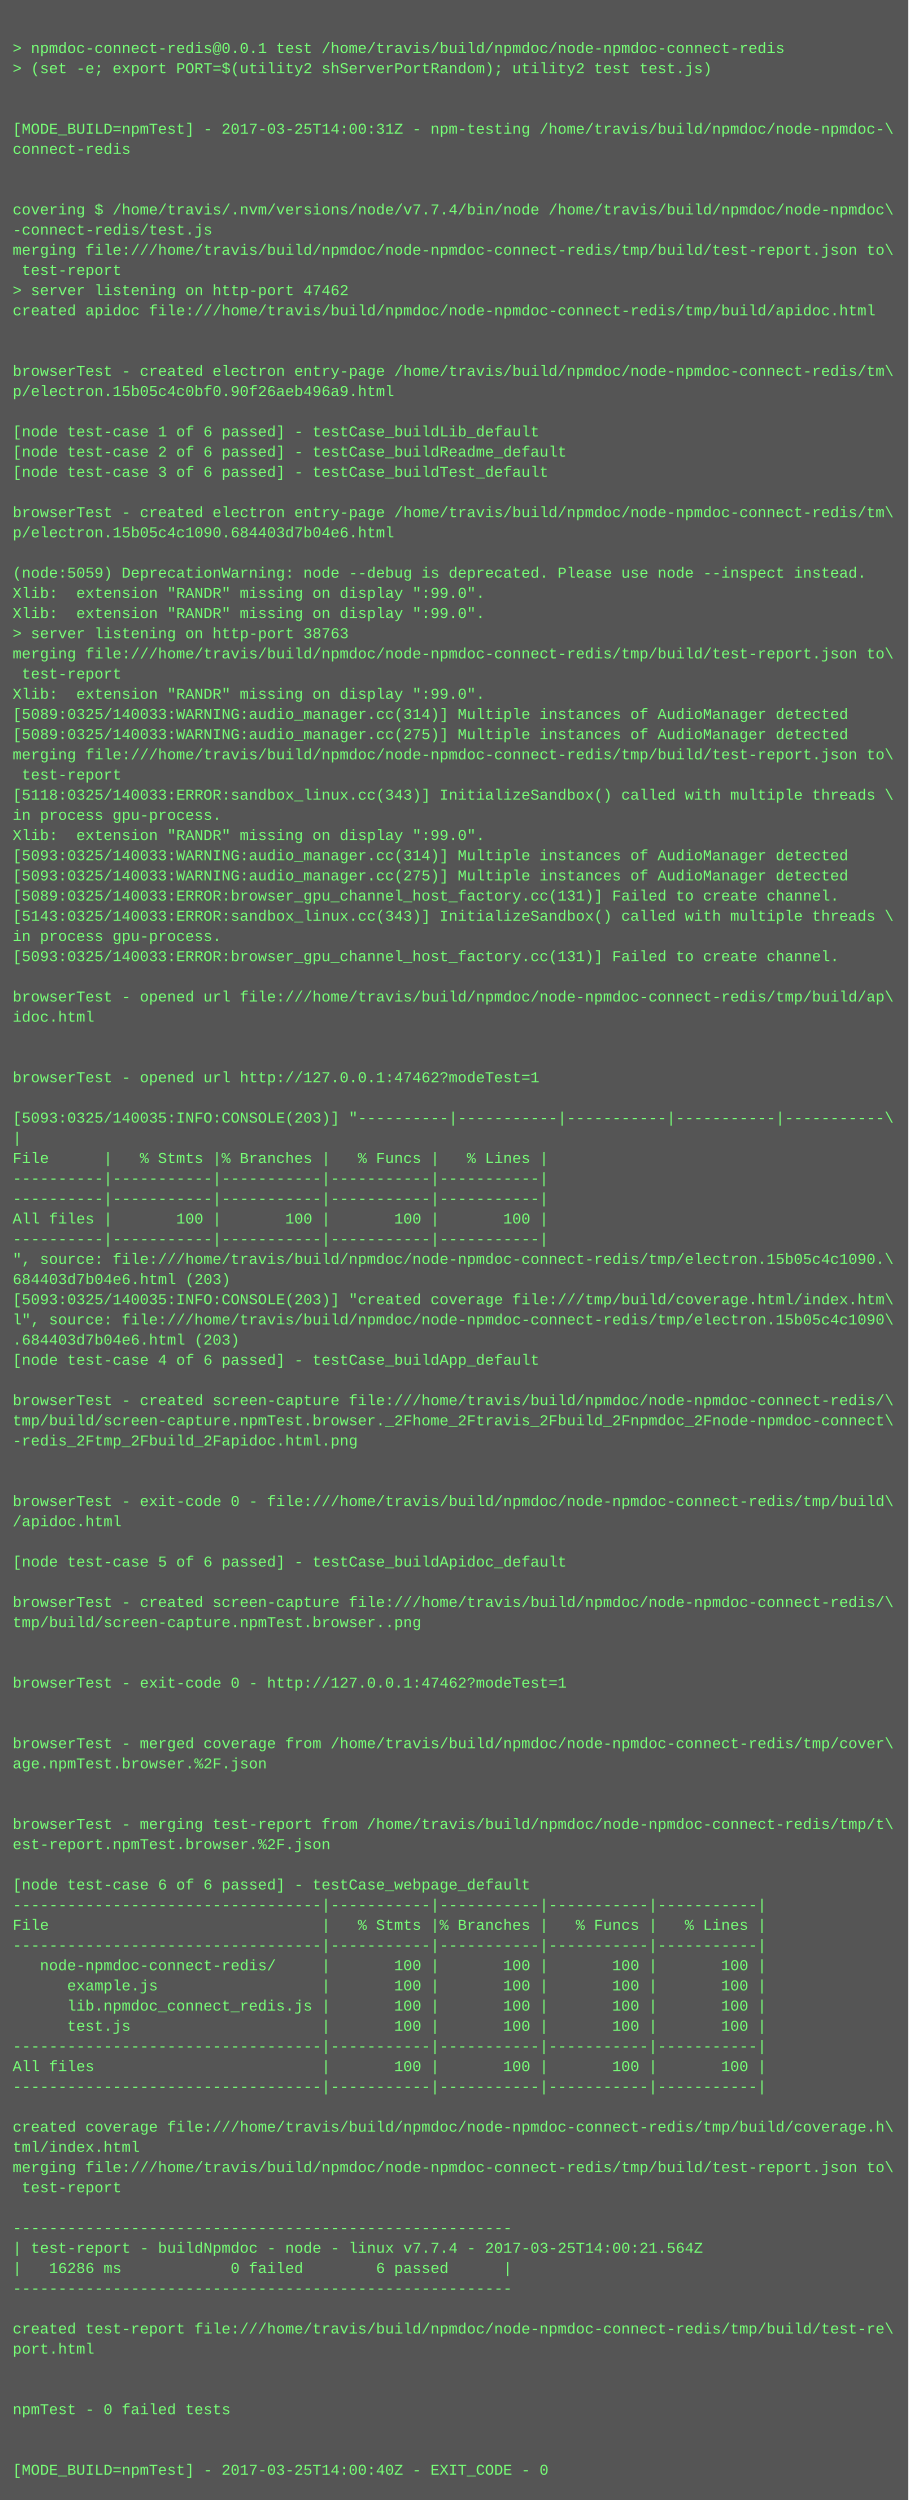
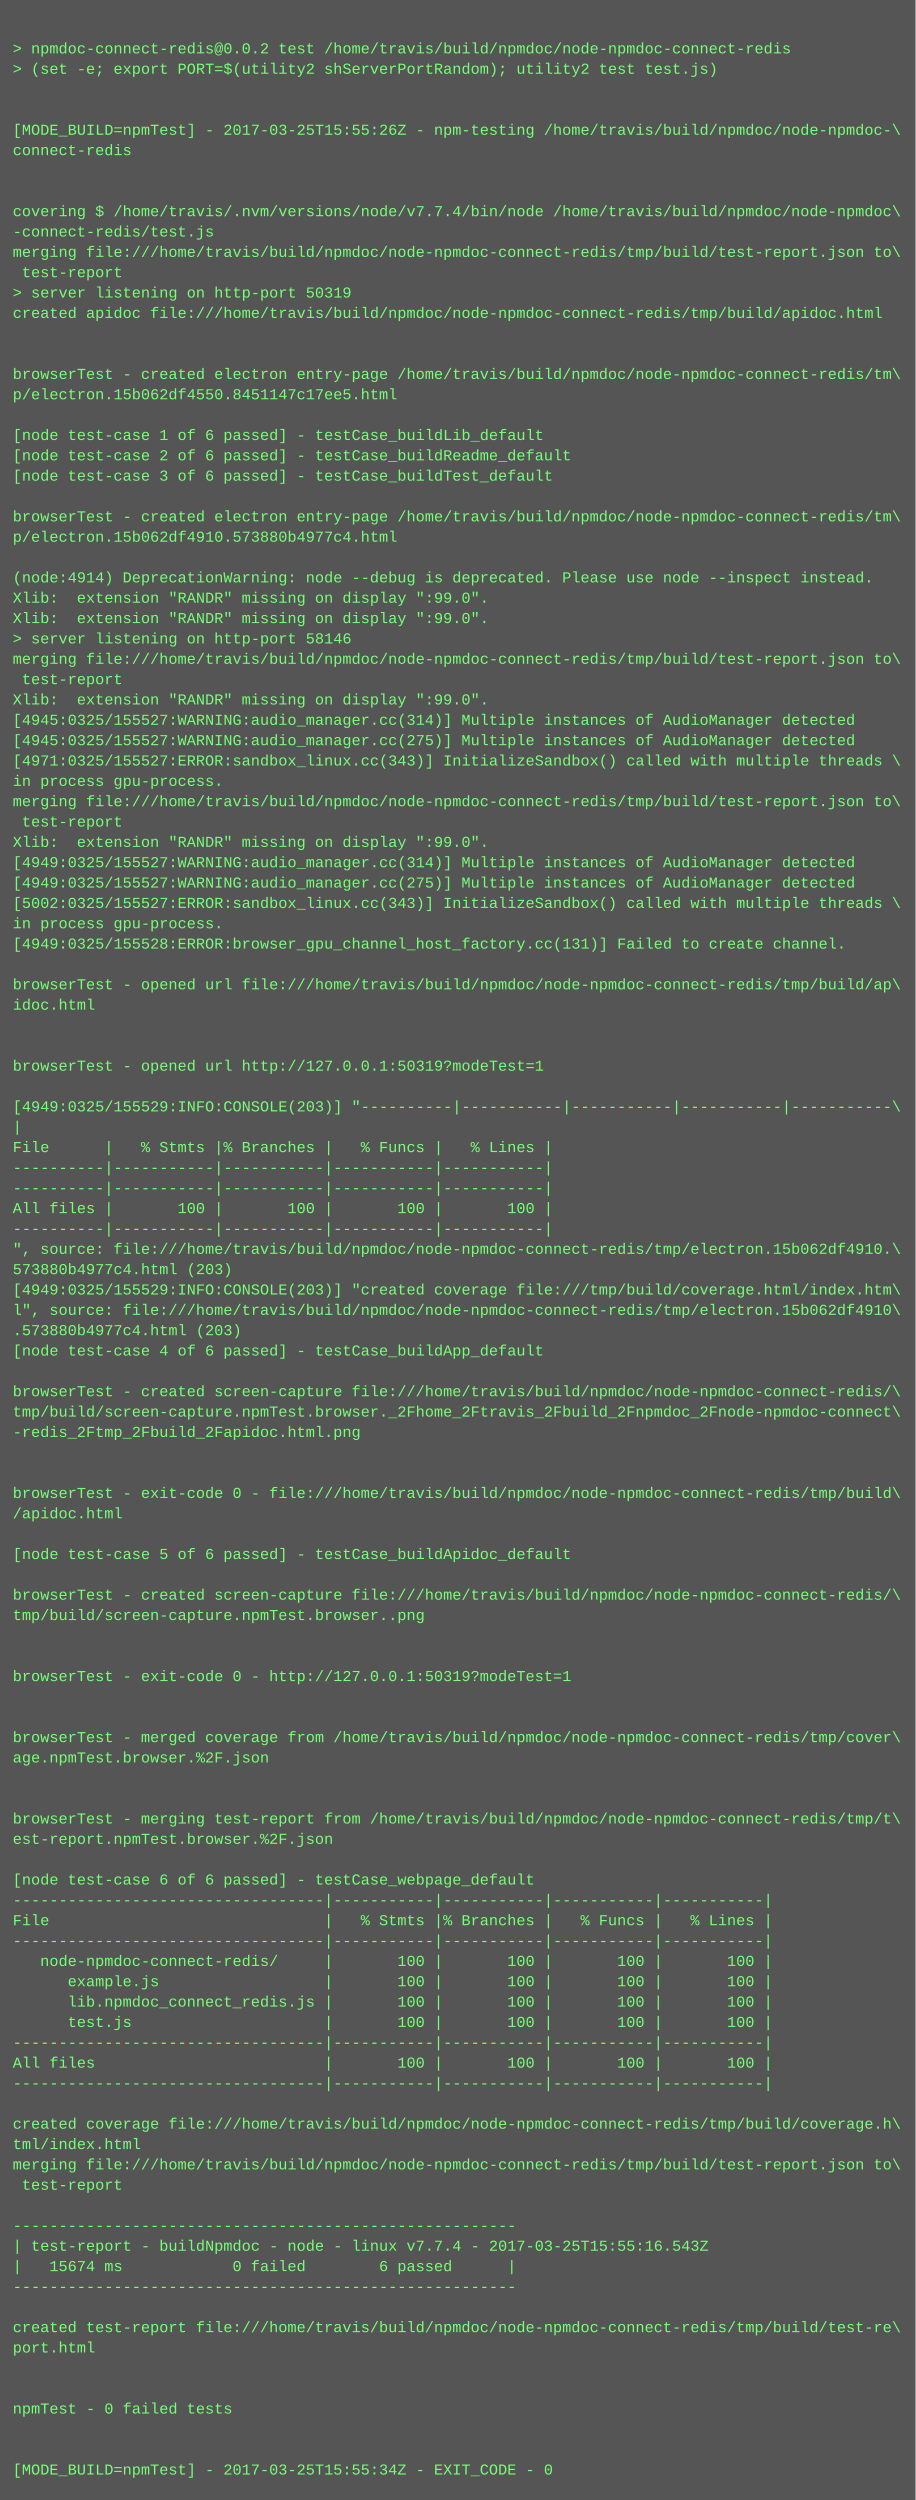
- <svg xmlns="http://www.w3.org/2000/svg" height="1982" width="720">
-   <rect height="1982" fill="#555" width="720" />
+ <svg xmlns="http://www.w3.org/2000/svg" height="1966" width="720">
+   <rect height="1966" fill="#555" width="720" />
  <text fill="#7f7" font-family="Courier New" font-size="12" xml:space="preserve">
    <tspan x="10" y="26" />
-     <tspan x="10" y="42">&gt; npmdoc-connect-redis@0.0.1 test /home/travis/build/npmdoc/node-npmdoc-connect-redis</tspan>
+     <tspan x="10" y="42">&gt; npmdoc-connect-redis@0.0.2 test /home/travis/build/npmdoc/node-npmdoc-connect-redis</tspan>
    <tspan x="10" y="58">&gt; (set -e; export PORT=$(utility2 shServerPortRandom); utility2 test test.js)</tspan>
    <tspan x="10" y="74" />
    <tspan x="10" y="90" />
-     <tspan x="10" y="106">[MODE_BUILD=npmTest] - 2017-03-25T14:00:31Z - npm-testing /home/travis/build/npmdoc/node-npmdoc-\</tspan>
+     <tspan x="10" y="106">[MODE_BUILD=npmTest] - 2017-03-25T15:55:26Z - npm-testing /home/travis/build/npmdoc/node-npmdoc-\</tspan>
    <tspan x="10" y="122">connect-redis</tspan>
    <tspan x="10" y="138" />
    <tspan x="10" y="154" />
    <tspan x="10" y="170">covering $ /home/travis/.nvm/versions/node/v7.7.4/bin/node /home/travis/build/npmdoc/node-npmdoc\</tspan>
    <tspan x="10" y="186">-connect-redis/test.js</tspan>
    <tspan x="10" y="202">merging file:///home/travis/build/npmdoc/node-npmdoc-connect-redis/tmp/build/test-report.json to\</tspan>
    <tspan x="10" y="218"> test-report</tspan>
-     <tspan x="10" y="234">&gt; server listening on http-port 47462</tspan>
+     <tspan x="10" y="234">&gt; server listening on http-port 50319</tspan>
    <tspan x="10" y="250">created apidoc file:///home/travis/build/npmdoc/node-npmdoc-connect-redis/tmp/build/apidoc.html</tspan>
    <tspan x="10" y="266" />
    <tspan x="10" y="282" />
    <tspan x="10" y="298">browserTest - created electron entry-page /home/travis/build/npmdoc/node-npmdoc-connect-redis/tm\</tspan>
-     <tspan x="10" y="314">p/electron.15b05c4c0bf0.90f26aeb496a9.html</tspan>
+     <tspan x="10" y="314">p/electron.15b062df4550.8451147c17ee5.html</tspan>
    <tspan x="10" y="330" />
    <tspan x="10" y="346">[node test-case 1 of 6 passed] - testCase_buildLib_default</tspan>
    <tspan x="10" y="362">[node test-case 2 of 6 passed] - testCase_buildReadme_default</tspan>
    <tspan x="10" y="378">[node test-case 3 of 6 passed] - testCase_buildTest_default</tspan>
    <tspan x="10" y="394" />
    <tspan x="10" y="410">browserTest - created electron entry-page /home/travis/build/npmdoc/node-npmdoc-connect-redis/tm\</tspan>
-     <tspan x="10" y="426">p/electron.15b05c4c1090.684403d7b04e6.html</tspan>
+     <tspan x="10" y="426">p/electron.15b062df4910.573880b4977c4.html</tspan>
    <tspan x="10" y="442" />
-     <tspan x="10" y="458">(node:5059) DeprecationWarning: node --debug is deprecated. Please use node --inspect instead.</tspan>
+     <tspan x="10" y="458">(node:4914) DeprecationWarning: node --debug is deprecated. Please use node --inspect instead.</tspan>
    <tspan x="10" y="474">Xlib:  extension "RANDR" missing on display ":99.0".</tspan>
    <tspan x="10" y="490">Xlib:  extension "RANDR" missing on display ":99.0".</tspan>
-     <tspan x="10" y="506">&gt; server listening on http-port 38763</tspan>
+     <tspan x="10" y="506">&gt; server listening on http-port 58146</tspan>
    <tspan x="10" y="522">merging file:///home/travis/build/npmdoc/node-npmdoc-connect-redis/tmp/build/test-report.json to\</tspan>
    <tspan x="10" y="538"> test-report</tspan>
    <tspan x="10" y="554">Xlib:  extension "RANDR" missing on display ":99.0".</tspan>
-     <tspan x="10" y="570">[5089:0325/140033:WARNING:audio_manager.cc(314)] Multiple instances of AudioManager detected</tspan>
-     <tspan x="10" y="586">[5089:0325/140033:WARNING:audio_manager.cc(275)] Multiple instances of AudioManager detected</tspan>
-     <tspan x="10" y="602">merging file:///home/travis/build/npmdoc/node-npmdoc-connect-redis/tmp/build/test-report.json to\</tspan>
-     <tspan x="10" y="618"> test-report</tspan>
-     <tspan x="10" y="634">[5118:0325/140033:ERROR:sandbox_linux.cc(343)] InitializeSandbox() called with multiple threads \</tspan>
-     <tspan x="10" y="650">in process gpu-process. </tspan>
+     <tspan x="10" y="570">[4945:0325/155527:WARNING:audio_manager.cc(314)] Multiple instances of AudioManager detected</tspan>
+     <tspan x="10" y="586">[4945:0325/155527:WARNING:audio_manager.cc(275)] Multiple instances of AudioManager detected</tspan>
+     <tspan x="10" y="602">[4971:0325/155527:ERROR:sandbox_linux.cc(343)] InitializeSandbox() called with multiple threads \</tspan>
+     <tspan x="10" y="618">in process gpu-process. </tspan>
+     <tspan x="10" y="634">merging file:///home/travis/build/npmdoc/node-npmdoc-connect-redis/tmp/build/test-report.json to\</tspan>
+     <tspan x="10" y="650"> test-report</tspan>
    <tspan x="10" y="666">Xlib:  extension "RANDR" missing on display ":99.0".</tspan>
-     <tspan x="10" y="682">[5093:0325/140033:WARNING:audio_manager.cc(314)] Multiple instances of AudioManager detected</tspan>
-     <tspan x="10" y="698">[5093:0325/140033:WARNING:audio_manager.cc(275)] Multiple instances of AudioManager detected</tspan>
-     <tspan x="10" y="714">[5089:0325/140033:ERROR:browser_gpu_channel_host_factory.cc(131)] Failed to create channel.</tspan>
-     <tspan x="10" y="730">[5143:0325/140033:ERROR:sandbox_linux.cc(343)] InitializeSandbox() called with multiple threads \</tspan>
-     <tspan x="10" y="746">in process gpu-process. </tspan>
-     <tspan x="10" y="762">[5093:0325/140033:ERROR:browser_gpu_channel_host_factory.cc(131)] Failed to create channel.</tspan>
-     <tspan x="10" y="778" />
-     <tspan x="10" y="794">browserTest - opened url file:///home/travis/build/npmdoc/node-npmdoc-connect-redis/tmp/build/ap\</tspan>
-     <tspan x="10" y="810">idoc.html</tspan>
+     <tspan x="10" y="682">[4949:0325/155527:WARNING:audio_manager.cc(314)] Multiple instances of AudioManager detected</tspan>
+     <tspan x="10" y="698">[4949:0325/155527:WARNING:audio_manager.cc(275)] Multiple instances of AudioManager detected</tspan>
+     <tspan x="10" y="714">[5002:0325/155527:ERROR:sandbox_linux.cc(343)] InitializeSandbox() called with multiple threads \</tspan>
+     <tspan x="10" y="730">in process gpu-process. </tspan>
+     <tspan x="10" y="746">[4949:0325/155528:ERROR:browser_gpu_channel_host_factory.cc(131)] Failed to create channel.</tspan>
+     <tspan x="10" y="762" />
+     <tspan x="10" y="778">browserTest - opened url file:///home/travis/build/npmdoc/node-npmdoc-connect-redis/tmp/build/ap\</tspan>
+     <tspan x="10" y="794">idoc.html</tspan>
+     <tspan x="10" y="810" />
    <tspan x="10" y="826" />
-     <tspan x="10" y="842" />
-     <tspan x="10" y="858">browserTest - opened url http://127.0.0.1:47462?modeTest=1</tspan>
-     <tspan x="10" y="874" />
-     <tspan x="10" y="890">[5093:0325/140035:INFO:CONSOLE(203)] "----------|-----------|-----------|-----------|-----------\</tspan>
-     <tspan x="10" y="906">|</tspan>
-     <tspan x="10" y="922">File      |   % Stmts |% Branches |   % Funcs |   % Lines |</tspan>
+     <tspan x="10" y="842">browserTest - opened url http://127.0.0.1:50319?modeTest=1</tspan>
+     <tspan x="10" y="858" />
+     <tspan x="10" y="874">[4949:0325/155529:INFO:CONSOLE(203)] "----------|-----------|-----------|-----------|-----------\</tspan>
+     <tspan x="10" y="890">|</tspan>
+     <tspan x="10" y="906">File      |   % Stmts |% Branches |   % Funcs |   % Lines |</tspan>
+     <tspan x="10" y="922">----------|-----------|-----------|-----------|-----------|</tspan>
    <tspan x="10" y="938">----------|-----------|-----------|-----------|-----------|</tspan>
-     <tspan x="10" y="954">----------|-----------|-----------|-----------|-----------|</tspan>
-     <tspan x="10" y="970">All files |       100 |       100 |       100 |       100 |</tspan>
-     <tspan x="10" y="986">----------|-----------|-----------|-----------|-----------|</tspan>
-     <tspan x="10" y="1002">", source: file:///home/travis/build/npmdoc/node-npmdoc-connect-redis/tmp/electron.15b05c4c1090.\</tspan>
-     <tspan x="10" y="1018">684403d7b04e6.html (203)</tspan>
-     <tspan x="10" y="1034">[5093:0325/140035:INFO:CONSOLE(203)] "created coverage file:///tmp/build/coverage.html/index.htm\</tspan>
-     <tspan x="10" y="1050">l", source: file:///home/travis/build/npmdoc/node-npmdoc-connect-redis/tmp/electron.15b05c4c1090\</tspan>
-     <tspan x="10" y="1066">.684403d7b04e6.html (203)</tspan>
-     <tspan x="10" y="1082">[node test-case 4 of 6 passed] - testCase_buildApp_default</tspan>
-     <tspan x="10" y="1098" />
-     <tspan x="10" y="1114">browserTest - created screen-capture file:///home/travis/build/npmdoc/node-npmdoc-connect-redis/\</tspan>
-     <tspan x="10" y="1130">tmp/build/screen-capture.npmTest.browser._2Fhome_2Ftravis_2Fbuild_2Fnpmdoc_2Fnode-npmdoc-connect\</tspan>
-     <tspan x="10" y="1146">-redis_2Ftmp_2Fbuild_2Fapidoc.html.png</tspan>
+     <tspan x="10" y="954">All files |       100 |       100 |       100 |       100 |</tspan>
+     <tspan x="10" y="970">----------|-----------|-----------|-----------|-----------|</tspan>
+     <tspan x="10" y="986">", source: file:///home/travis/build/npmdoc/node-npmdoc-connect-redis/tmp/electron.15b062df4910.\</tspan>
+     <tspan x="10" y="1002">573880b4977c4.html (203)</tspan>
+     <tspan x="10" y="1018">[4949:0325/155529:INFO:CONSOLE(203)] "created coverage file:///tmp/build/coverage.html/index.htm\</tspan>
+     <tspan x="10" y="1034">l", source: file:///home/travis/build/npmdoc/node-npmdoc-connect-redis/tmp/electron.15b062df4910\</tspan>
+     <tspan x="10" y="1050">.573880b4977c4.html (203)</tspan>
+     <tspan x="10" y="1066">[node test-case 4 of 6 passed] - testCase_buildApp_default</tspan>
+     <tspan x="10" y="1082" />
+     <tspan x="10" y="1098">browserTest - created screen-capture file:///home/travis/build/npmdoc/node-npmdoc-connect-redis/\</tspan>
+     <tspan x="10" y="1114">tmp/build/screen-capture.npmTest.browser._2Fhome_2Ftravis_2Fbuild_2Fnpmdoc_2Fnode-npmdoc-connect\</tspan>
+     <tspan x="10" y="1130">-redis_2Ftmp_2Fbuild_2Fapidoc.html.png</tspan>
+     <tspan x="10" y="1146" />
    <tspan x="10" y="1162" />
-     <tspan x="10" y="1178" />
-     <tspan x="10" y="1194">browserTest - exit-code 0 - file:///home/travis/build/npmdoc/node-npmdoc-connect-redis/tmp/build\</tspan>
-     <tspan x="10" y="1210">/apidoc.html</tspan>
-     <tspan x="10" y="1226" />
-     <tspan x="10" y="1242">[node test-case 5 of 6 passed] - testCase_buildApidoc_default</tspan>
-     <tspan x="10" y="1258" />
-     <tspan x="10" y="1274">browserTest - created screen-capture file:///home/travis/build/npmdoc/node-npmdoc-connect-redis/\</tspan>
-     <tspan x="10" y="1290">tmp/build/screen-capture.npmTest.browser..png</tspan>
+     <tspan x="10" y="1178">browserTest - exit-code 0 - file:///home/travis/build/npmdoc/node-npmdoc-connect-redis/tmp/build\</tspan>
+     <tspan x="10" y="1194">/apidoc.html</tspan>
+     <tspan x="10" y="1210" />
+     <tspan x="10" y="1226">[node test-case 5 of 6 passed] - testCase_buildApidoc_default</tspan>
+     <tspan x="10" y="1242" />
+     <tspan x="10" y="1258">browserTest - created screen-capture file:///home/travis/build/npmdoc/node-npmdoc-connect-redis/\</tspan>
+     <tspan x="10" y="1274">tmp/build/screen-capture.npmTest.browser..png</tspan>
+     <tspan x="10" y="1290" />
    <tspan x="10" y="1306" />
-     <tspan x="10" y="1322" />
-     <tspan x="10" y="1338">browserTest - exit-code 0 - http://127.0.0.1:47462?modeTest=1</tspan>
+     <tspan x="10" y="1322">browserTest - exit-code 0 - http://127.0.0.1:50319?modeTest=1</tspan>
+     <tspan x="10" y="1338" />
    <tspan x="10" y="1354" />
-     <tspan x="10" y="1370" />
-     <tspan x="10" y="1386">browserTest - merged coverage from /home/travis/build/npmdoc/node-npmdoc-connect-redis/tmp/cover\</tspan>
-     <tspan x="10" y="1402">age.npmTest.browser.%2F.json</tspan>
+     <tspan x="10" y="1370">browserTest - merged coverage from /home/travis/build/npmdoc/node-npmdoc-connect-redis/tmp/cover\</tspan>
+     <tspan x="10" y="1386">age.npmTest.browser.%2F.json</tspan>
+     <tspan x="10" y="1402" />
    <tspan x="10" y="1418" />
-     <tspan x="10" y="1434" />
-     <tspan x="10" y="1450">browserTest - merging test-report from /home/travis/build/npmdoc/node-npmdoc-connect-redis/tmp/t\</tspan>
-     <tspan x="10" y="1466">est-report.npmTest.browser.%2F.json</tspan>
-     <tspan x="10" y="1482" />
-     <tspan x="10" y="1498">[node test-case 6 of 6 passed] - testCase_webpage_default</tspan>
-     <tspan x="10" y="1514">----------------------------------|-----------|-----------|-----------|-----------|</tspan>
-     <tspan x="10" y="1530">File                              |   % Stmts |% Branches |   % Funcs |   % Lines |</tspan>
-     <tspan x="10" y="1546">----------------------------------|-----------|-----------|-----------|-----------|</tspan>
-     <tspan x="10" y="1562">   node-npmdoc-connect-redis/     |       100 |       100 |       100 |       100 |</tspan>
-     <tspan x="10" y="1578">      example.js                  |       100 |       100 |       100 |       100 |</tspan>
-     <tspan x="10" y="1594">      lib.npmdoc_connect_redis.js |       100 |       100 |       100 |       100 |</tspan>
-     <tspan x="10" y="1610">      test.js                     |       100 |       100 |       100 |       100 |</tspan>
-     <tspan x="10" y="1626">----------------------------------|-----------|-----------|-----------|-----------|</tspan>
-     <tspan x="10" y="1642">All files                         |       100 |       100 |       100 |       100 |</tspan>
-     <tspan x="10" y="1658">----------------------------------|-----------|-----------|-----------|-----------|</tspan>
-     <tspan x="10" y="1674" />
-     <tspan x="10" y="1690">created coverage file:///home/travis/build/npmdoc/node-npmdoc-connect-redis/tmp/build/coverage.h\</tspan>
-     <tspan x="10" y="1706">tml/index.html</tspan>
-     <tspan x="10" y="1722">merging file:///home/travis/build/npmdoc/node-npmdoc-connect-redis/tmp/build/test-report.json to\</tspan>
-     <tspan x="10" y="1738"> test-report</tspan>
-     <tspan x="10" y="1754" />
-     <tspan x="10" y="1770">-------------------------------------------------------</tspan>
-     <tspan x="10" y="1786">| test-report - buildNpmdoc - node - linux v7.7.4 - 2017-03-25T14:00:21.564Z</tspan>
-     <tspan x="10" y="1802">|   16286 ms            0 failed        6 passed      |</tspan>
-     <tspan x="10" y="1818">-------------------------------------------------------</tspan>
-     <tspan x="10" y="1834" />
-     <tspan x="10" y="1850">created test-report file:///home/travis/build/npmdoc/node-npmdoc-connect-redis/tmp/build/test-re\</tspan>
-     <tspan x="10" y="1866">port.html</tspan>
+     <tspan x="10" y="1434">browserTest - merging test-report from /home/travis/build/npmdoc/node-npmdoc-connect-redis/tmp/t\</tspan>
+     <tspan x="10" y="1450">est-report.npmTest.browser.%2F.json</tspan>
+     <tspan x="10" y="1466" />
+     <tspan x="10" y="1482">[node test-case 6 of 6 passed] - testCase_webpage_default</tspan>
+     <tspan x="10" y="1498">----------------------------------|-----------|-----------|-----------|-----------|</tspan>
+     <tspan x="10" y="1514">File                              |   % Stmts |% Branches |   % Funcs |   % Lines |</tspan>
+     <tspan x="10" y="1530">----------------------------------|-----------|-----------|-----------|-----------|</tspan>
+     <tspan x="10" y="1546">   node-npmdoc-connect-redis/     |       100 |       100 |       100 |       100 |</tspan>
+     <tspan x="10" y="1562">      example.js                  |       100 |       100 |       100 |       100 |</tspan>
+     <tspan x="10" y="1578">      lib.npmdoc_connect_redis.js |       100 |       100 |       100 |       100 |</tspan>
+     <tspan x="10" y="1594">      test.js                     |       100 |       100 |       100 |       100 |</tspan>
+     <tspan x="10" y="1610">----------------------------------|-----------|-----------|-----------|-----------|</tspan>
+     <tspan x="10" y="1626">All files                         |       100 |       100 |       100 |       100 |</tspan>
+     <tspan x="10" y="1642">----------------------------------|-----------|-----------|-----------|-----------|</tspan>
+     <tspan x="10" y="1658" />
+     <tspan x="10" y="1674">created coverage file:///home/travis/build/npmdoc/node-npmdoc-connect-redis/tmp/build/coverage.h\</tspan>
+     <tspan x="10" y="1690">tml/index.html</tspan>
+     <tspan x="10" y="1706">merging file:///home/travis/build/npmdoc/node-npmdoc-connect-redis/tmp/build/test-report.json to\</tspan>
+     <tspan x="10" y="1722"> test-report</tspan>
+     <tspan x="10" y="1738" />
+     <tspan x="10" y="1754">-------------------------------------------------------</tspan>
+     <tspan x="10" y="1770">| test-report - buildNpmdoc - node - linux v7.7.4 - 2017-03-25T15:55:16.543Z</tspan>
+     <tspan x="10" y="1786">|   15674 ms            0 failed        6 passed      |</tspan>
+     <tspan x="10" y="1802">-------------------------------------------------------</tspan>
+     <tspan x="10" y="1818" />
+     <tspan x="10" y="1834">created test-report file:///home/travis/build/npmdoc/node-npmdoc-connect-redis/tmp/build/test-re\</tspan>
+     <tspan x="10" y="1850">port.html</tspan>
+     <tspan x="10" y="1866" />
    <tspan x="10" y="1882" />
-     <tspan x="10" y="1898" />
-     <tspan x="10" y="1914">npmTest - 0 failed tests</tspan>
+     <tspan x="10" y="1898">npmTest - 0 failed tests</tspan>
+     <tspan x="10" y="1914" />
    <tspan x="10" y="1930" />
-     <tspan x="10" y="1946" />
-     <tspan x="10" y="1962">[MODE_BUILD=npmTest] - 2017-03-25T14:00:40Z - EXIT_CODE - 0</tspan>
+     <tspan x="10" y="1946">[MODE_BUILD=npmTest] - 2017-03-25T15:55:34Z - EXIT_CODE - 0</tspan>
  </text>
</svg>
